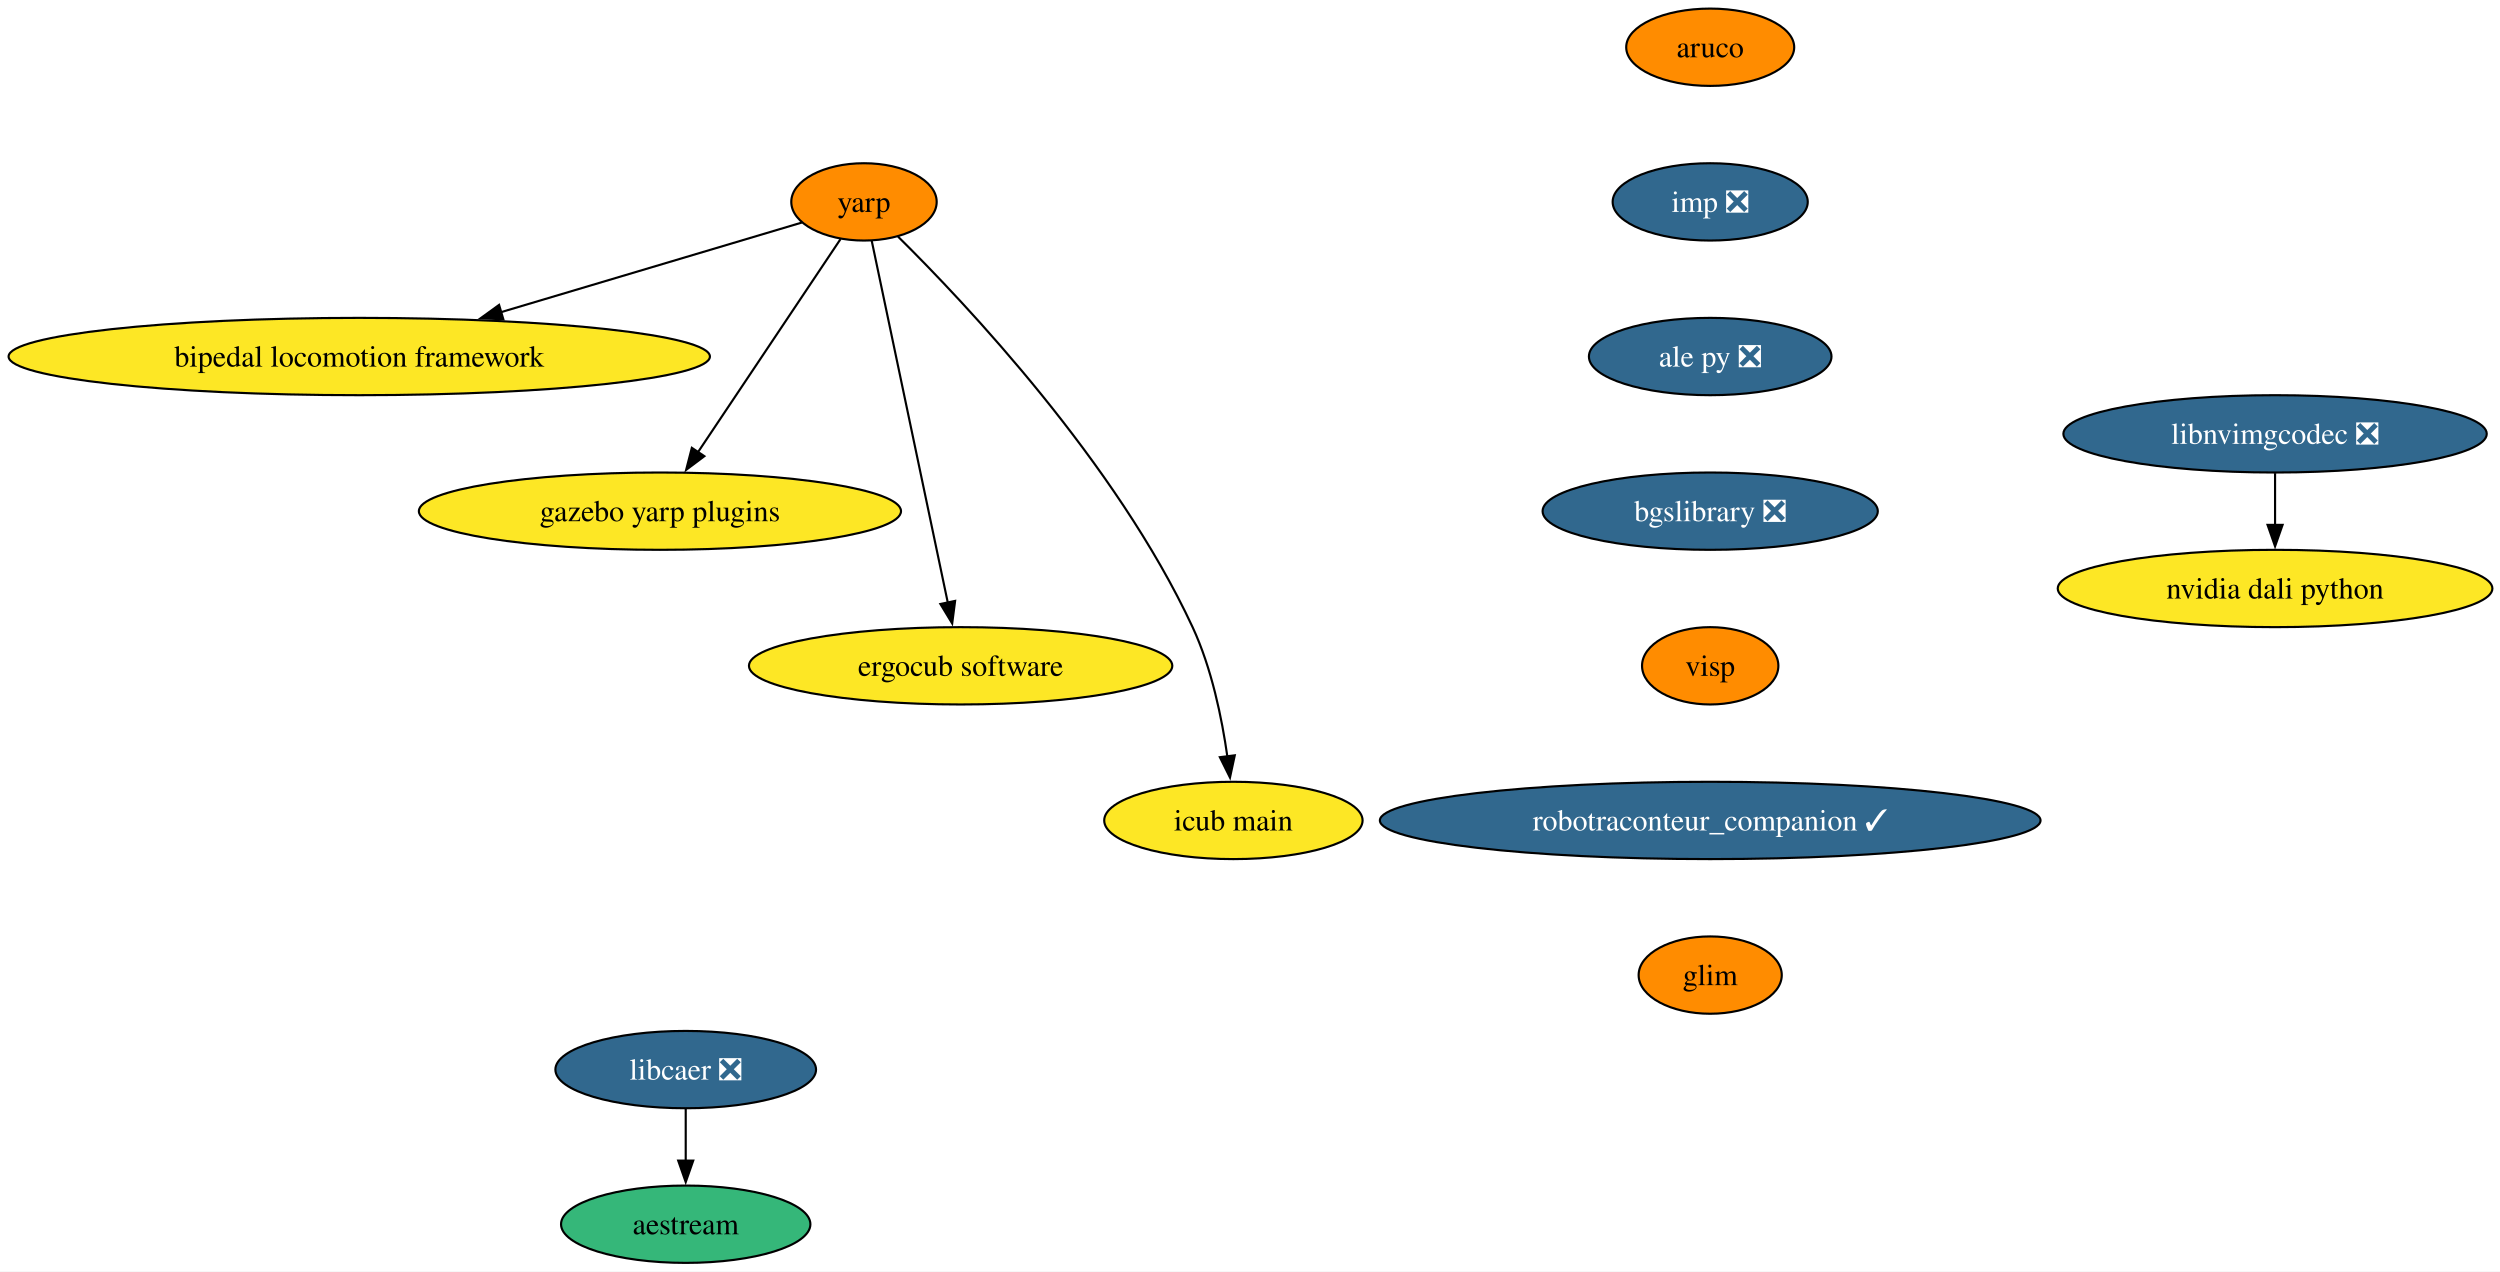
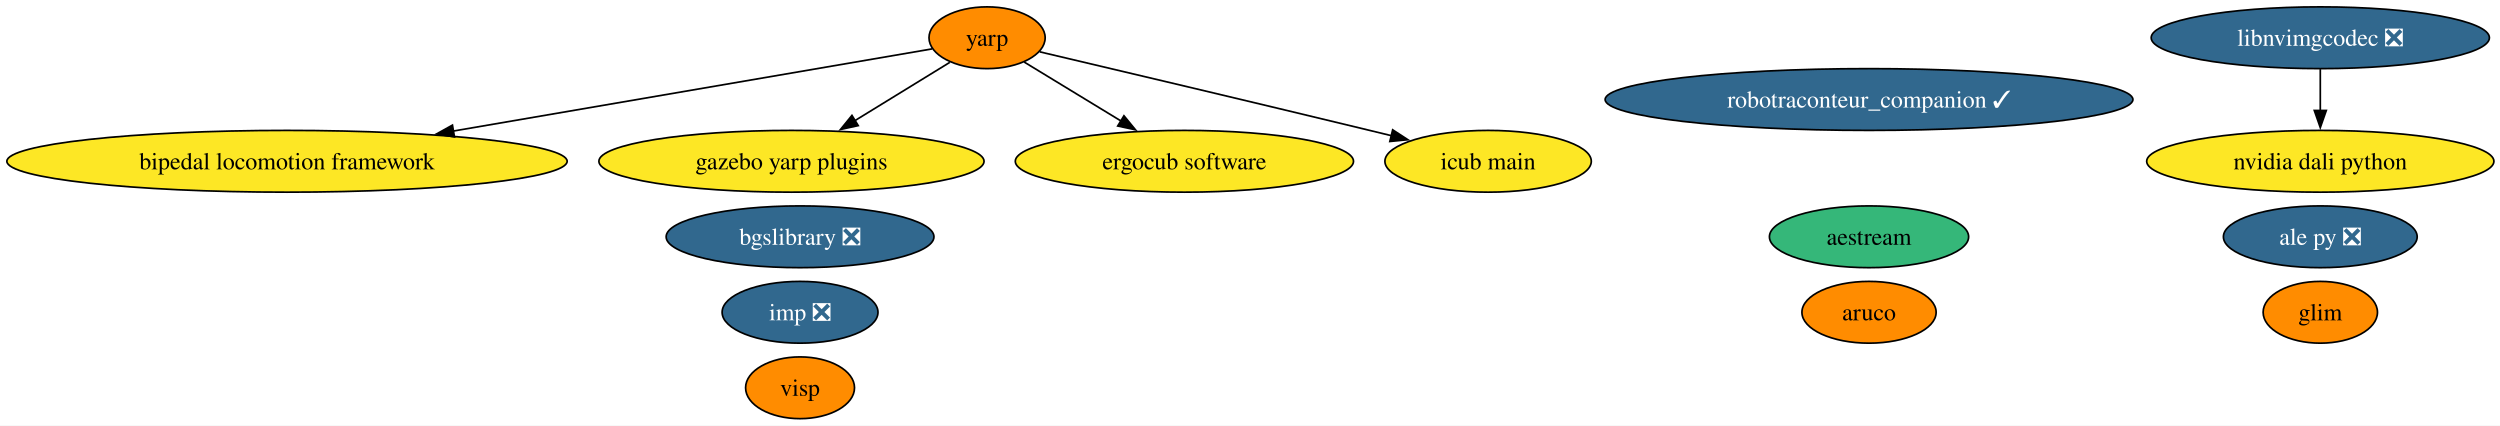
- <svg xmlns="http://www.w3.org/2000/svg" xmlns:xlink="http://www.w3.org/1999/xlink" width="1164pt" height="592pt" viewBox="0.00 0.00 1164.00 592.00">
-   <g id="graph0" class="graph" transform="scale(1 1) rotate(0) translate(4 588)">
-     <polygon fill="white" stroke="none" points="-4,4 -4,-588 1160.46,-588 1160.46,4 -4,4" />
+ <svg xmlns="http://www.w3.org/2000/svg" xmlns:xlink="http://www.w3.org/1999/xlink" width="1457pt" height="248pt" viewBox="0.00 0.00 1457.00 248.00">
+   <g id="graph0" class="graph" transform="scale(1 1) rotate(0) translate(4 244)">
+     <polygon fill="white" stroke="none" points="-4,4 -4,-244 1453.46,-244 1453.46,4 -4,4" />
    <g id="node1" class="node">
      <g id="a_node1">
        <a xlink:href="https://github.com/conda-forge/aruco-feedstock" xlink:title="aruco">
-           <ellipse fill="#ff8c00" stroke="black" cx="792.27" cy="-566" rx="39.11" ry="18" />
-           <text xml:space="preserve" text-anchor="middle" x="792.27" y="-561.33" font-family="Times,serif" font-size="14.00">aruco</text>
+           <ellipse fill="#ff8c00" stroke="black" cx="1085.27" cy="-62" rx="39.11" ry="18" />
+           <text xml:space="preserve" text-anchor="middle" x="1085.27" y="-57.33" font-family="Times,serif" font-size="14.00">aruco</text>
        </a>
      </g>
    </g>
    <g id="node2" class="node">
      <g id="a_node2">
        <a xlink:href="https://github.com/conda-forge/imp-feedstock/pull/80" xlink:title="imp ❎">
-           <ellipse fill="#31688e" stroke="black" cx="792.27" cy="-494" rx="45.42" ry="18" />
-           <text xml:space="preserve" text-anchor="middle" x="792.27" y="-489.32" font-family="Times,serif" font-size="14.00" fill="white">imp ❎</text>
+           <ellipse fill="#31688e" stroke="black" cx="462.27" cy="-62" rx="45.42" ry="18" />
+           <text xml:space="preserve" text-anchor="middle" x="462.27" y="-57.33" font-family="Times,serif" font-size="14.00" fill="white">imp ❎</text>
        </a>
      </g>
    </g>
    <g id="node3" class="node">
      <g id="a_node3">
        <a xlink:href="https://github.com/conda-forge/ale-py-feedstock/pull/32" xlink:title="ale py ❎">
-           <ellipse fill="#31688e" stroke="black" cx="792.27" cy="-422" rx="56.47" ry="18" />
-           <text xml:space="preserve" text-anchor="middle" x="792.27" y="-417.32" font-family="Times,serif" font-size="14.00" fill="white">ale py ❎</text>
+           <ellipse fill="#31688e" stroke="black" cx="1348.27" cy="-106" rx="56.47" ry="18" />
+           <text xml:space="preserve" text-anchor="middle" x="1348.27" y="-101.33" font-family="Times,serif" font-size="14.00" fill="white">ale py ❎</text>
+         </a>
+       </g>
+     </g>
+     <g id="node4" class="node">
+       <g id="a_node4">
+         <a xlink:href="https://github.com/conda-forge/yarp-feedstock" xlink:title="yarp">
+           <ellipse fill="#ff8c00" stroke="black" cx="571.27" cy="-222" rx="33.85" ry="18" />
+           <text xml:space="preserve" text-anchor="middle" x="571.27" y="-217.32" font-family="Times,serif" font-size="14.00">yarp</text>
        </a>
      </g>
    </g>
    <g id="node6" class="node">
      <g id="a_node6">
-         <a xlink:href="https://github.com/conda-forge/bgslibrary-feedstock/pull/18" xlink:title="bgslibrary ❎">
-           <ellipse fill="#31688e" stroke="black" cx="792.27" cy="-350" rx="78.04" ry="18" />
-           <text xml:space="preserve" text-anchor="middle" x="792.27" y="-345.32" font-family="Times,serif" font-size="14.00" fill="white">bgslibrary ❎</text>
+         <a xlink:href="https://github.com/conda-forge/bipedal-locomotion-framework-feedstock" xlink:title="bipedal locomotion framework">
+           <ellipse fill="#fde725" stroke="black" cx="163.27" cy="-150" rx="163.27" ry="18" />
+           <text xml:space="preserve" text-anchor="middle" x="163.27" y="-145.32" font-family="Times,serif" font-size="14.00">bipedal locomotion framework</text>
        </a>
      </g>
    </g>
-     <g id="node4" class="node">
-       <g id="a_node4">
-         <a xlink:href="https://github.com/conda-forge/libcaer-feedstock/pull/25" xlink:title="libcaer ❎">
-           <ellipse fill="#31688e" stroke="black" cx="315.27" cy="-90" rx="60.68" ry="18" />
-           <text xml:space="preserve" text-anchor="middle" x="315.27" y="-85.33" font-family="Times,serif" font-size="14.00" fill="white">libcaer ❎</text>
-         </a>
-       </g>
+     <g id="edge1" class="edge">
+       <path fill="none" stroke="black" d="M539.25,-215.51C479.83,-205.31 350.33,-183.09 260.02,-167.6" />
+       <polygon fill="black" stroke="black" points="260.87,-164.19 250.42,-165.95 259.69,-171.09 260.87,-164.19" />
    </g>
-     <g id="node5" class="node">
-       <g id="a_node5">
-         <a xlink:href="https://github.com/conda-forge/aestream-feedstock" xlink:title="aestream">
-           <ellipse fill="#35b779" stroke="black" cx="315.27" cy="-18" rx="58.05" ry="18" />
-           <text xml:space="preserve" text-anchor="middle" x="315.27" y="-13.32" font-family="Times,serif" font-size="14.00">aestream</text>
+     <g id="node7" class="node">
+       <g id="a_node7">
+         <a xlink:href="https://github.com/conda-forge/gazebo-yarp-plugins-feedstock" xlink:title="gazebo yarp plugins">
+           <ellipse fill="#fde725" stroke="black" cx="457.27" cy="-150" rx="112.24" ry="18" />
+           <text xml:space="preserve" text-anchor="middle" x="457.27" y="-145.32" font-family="Times,serif" font-size="14.00">gazebo yarp plugins</text>
        </a>
      </g>
    </g>
    <g id="edge3" class="edge">
-       <path fill="none" stroke="black" d="M315.27,-71.7C315.27,-64.41 315.27,-55.73 315.27,-47.54" />
-       <polygon fill="black" stroke="black" points="318.77,-47.62 315.27,-37.62 311.77,-47.62 318.77,-47.62" />
+       <path fill="none" stroke="black" d="M549.56,-207.67C533.97,-198.1 512.57,-184.96 494.31,-173.74" />
+       <polygon fill="black" stroke="black" points="496.18,-170.79 485.83,-168.54 492.52,-176.75 496.18,-170.79" />
+     </g>
+     <g id="node11" class="node">
+       <g id="a_node11">
+         <a xlink:href="https://github.com/conda-forge/ergocub-software-feedstock" xlink:title="ergocub software">
+           <ellipse fill="#fde725" stroke="black" cx="686.27" cy="-150" rx="98.56" ry="18" />
+           <text xml:space="preserve" text-anchor="middle" x="686.27" y="-145.32" font-family="Times,serif" font-size="14.00">ergocub software</text>
+         </a>
+       </g>
+     </g>
+     <g id="edge2" class="edge">
+       <path fill="none" stroke="black" d="M592.9,-207.83C608.78,-198.17 630.75,-184.8 649.38,-173.45" />
+       <polygon fill="black" stroke="black" points="651.04,-176.54 657.76,-168.35 647.4,-170.56 651.04,-176.54" />
    </g>
    <g id="node12" class="node">
      <g id="a_node12">
-         <a xlink:href="https://github.com/conda-forge/visp-feedstock" xlink:title="visp">
-           <ellipse fill="#ff8c00" stroke="black" cx="792.27" cy="-278" rx="31.74" ry="18" />
-           <text xml:space="preserve" text-anchor="middle" x="792.27" y="-273.32" font-family="Times,serif" font-size="14.00">visp</text>
+         <a xlink:href="https://github.com/conda-forge/icub-main-feedstock" xlink:title="icub main">
+           <ellipse fill="#fde725" stroke="black" cx="863.27" cy="-150" rx="60.15" ry="18" />
+           <text xml:space="preserve" text-anchor="middle" x="863.27" y="-145.32" font-family="Times,serif" font-size="14.00">icub main</text>
        </a>
      </g>
    </g>
-     <g id="node7" class="node">
-       <g id="a_node7">
-         <a xlink:href="https://github.com/conda-forge/yarp-feedstock" xlink:title="yarp">
-           <ellipse fill="#ff8c00" stroke="black" cx="398.27" cy="-494" rx="33.85" ry="18" />
-           <text xml:space="preserve" text-anchor="middle" x="398.27" y="-489.32" font-family="Times,serif" font-size="14.00">yarp</text>
+     <g id="edge4" class="edge">
+       <path fill="none" stroke="black" d="M601.95,-213.79C644.96,-203.67 725.62,-184.61 794.27,-168 798.47,-166.98 802.81,-165.93 807.17,-164.86" />
+       <polygon fill="black" stroke="black" points="807.65,-168.35 816.53,-162.57 805.99,-161.55 807.65,-168.35" />
+     </g>
+     <g id="node5" class="node">
+       <g id="a_node5">
+         <a xlink:href="https://github.com/conda-forge/bgslibrary-feedstock/pull/18" xlink:title="bgslibrary ❎">
+           <ellipse fill="#31688e" stroke="black" cx="462.27" cy="-106" rx="78.04" ry="18" />
+           <text xml:space="preserve" text-anchor="middle" x="462.27" y="-101.33" font-family="Times,serif" font-size="14.00" fill="white">bgslibrary ❎</text>
        </a>
      </g>
    </g>
    <g id="node8" class="node">
      <g id="a_node8">
-         <a xlink:href="https://github.com/conda-forge/bipedal-locomotion-framework-feedstock" xlink:title="bipedal locomotion framework">
-           <ellipse fill="#fde725" stroke="black" cx="163.27" cy="-422" rx="163.27" ry="18" />
-           <text xml:space="preserve" text-anchor="middle" x="163.27" y="-417.32" font-family="Times,serif" font-size="14.00">bipedal locomotion framework</text>
+         <a xlink:href="https://github.com/conda-forge/visp-feedstock" xlink:title="visp">
+           <ellipse fill="#ff8c00" stroke="black" cx="462.27" cy="-18" rx="31.74" ry="18" />
+           <text xml:space="preserve" text-anchor="middle" x="462.27" y="-13.32" font-family="Times,serif" font-size="14.00">visp</text>
        </a>
      </g>
    </g>
-     <g id="edge5" class="edge">
-       <path fill="none" stroke="black" d="M369.46,-484.42C334.73,-474.07 275.31,-456.37 229.16,-442.63" />
-       <polygon fill="black" stroke="black" points="230.36,-439.33 219.78,-439.83 228.37,-446.04 230.36,-439.33" />
-     </g>
    <g id="node9" class="node">
      <g id="a_node9">
-         <a xlink:href="https://github.com/conda-forge/gazebo-yarp-plugins-feedstock" xlink:title="gazebo yarp plugins">
-           <ellipse fill="#fde725" stroke="black" cx="303.27" cy="-350" rx="112.24" ry="18" />
-           <text xml:space="preserve" text-anchor="middle" x="303.27" y="-345.32" font-family="Times,serif" font-size="14.00">gazebo yarp plugins</text>
+         <a xlink:href="https://github.com/conda-forge/robotraconteur_companion-feedstock/pull/24" xlink:title="robotraconteur_companion ✓">
+           <ellipse fill="#31688e" stroke="black" cx="1085.27" cy="-186" rx="153.8" ry="18" />
+           <text xml:space="preserve" text-anchor="middle" x="1085.27" y="-181.32" font-family="Times,serif" font-size="14.00" fill="white">robotraconteur_companion ✓</text>
        </a>
      </g>
    </g>
-     <g id="edge6" class="edge">
-       <path fill="none" stroke="black" d="M387.37,-476.71C371.16,-452.47 340.49,-406.64 321.01,-377.52" />
-       <polygon fill="black" stroke="black" points="323.94,-375.6 315.47,-369.24 318.12,-379.49 323.94,-375.6" />
-     </g>
    <g id="node10" class="node">
      <g id="a_node10">
-         <a xlink:href="https://github.com/conda-forge/ergocub-software-feedstock" xlink:title="ergocub software">
-           <ellipse fill="#fde725" stroke="black" cx="443.27" cy="-278" rx="98.56" ry="18" />
-           <text xml:space="preserve" text-anchor="middle" x="443.27" y="-273.32" font-family="Times,serif" font-size="14.00">ergocub software</text>
+         <a xlink:href="https://github.com/conda-forge/aestream-feedstock" xlink:title="aestream">
+           <ellipse fill="#35b779" stroke="black" cx="1085.27" cy="-106" rx="58.05" ry="18" />
+           <text xml:space="preserve" text-anchor="middle" x="1085.27" y="-101.33" font-family="Times,serif" font-size="14.00">aestream</text>
        </a>
      </g>
    </g>
-     <g id="edge7" class="edge">
-       <path fill="none" stroke="black" d="M401.88,-475.85C409.61,-439.07 427.86,-352.29 437.33,-307.24" />
-       <polygon fill="black" stroke="black" points="440.7,-308.22 439.34,-297.71 433.85,-306.78 440.7,-308.22" />
-     </g>
-     <g id="node11" class="node">
-       <g id="a_node11">
-         <a xlink:href="https://github.com/conda-forge/icub-main-feedstock" xlink:title="icub main">
-           <ellipse fill="#fde725" stroke="black" cx="570.27" cy="-206" rx="60.15" ry="18" />
-           <text xml:space="preserve" text-anchor="middle" x="570.27" y="-201.32" font-family="Times,serif" font-size="14.00">icub main</text>
-         </a>
-       </g>
-     </g>
-     <g id="edge8" class="edge">
-       <path fill="none" stroke="black" d="M414.13,-477.82C445.53,-446.79 515.66,-372.57 551.27,-296 560.14,-276.94 564.92,-253.64 567.47,-235.67" />
-       <polygon fill="black" stroke="black" points="570.91,-236.32 568.68,-225.96 563.97,-235.45 570.91,-236.32" />
-     </g>
    <g id="node13" class="node">
      <g id="a_node13">
-         <a xlink:href="https://github.com/conda-forge/robotraconteur_companion-feedstock/pull/24" xlink:title="robotraconteur_companion ✓">
-           <ellipse fill="#31688e" stroke="black" cx="792.27" cy="-206" rx="153.8" ry="18" />
-           <text xml:space="preserve" text-anchor="middle" x="792.27" y="-201.33" font-family="Times,serif" font-size="14.00" fill="white">robotraconteur_companion ✓</text>
+         <a xlink:href="https://github.com/conda-forge/nvidia-dali-python-feedstock" xlink:title="nvidia dali python">
+           <ellipse fill="#fde725" stroke="black" cx="1348.27" cy="-150" rx="101.19" ry="18" />
+           <text xml:space="preserve" text-anchor="middle" x="1348.27" y="-145.32" font-family="Times,serif" font-size="14.00">nvidia dali python</text>
        </a>
      </g>
    </g>
    <g id="node14" class="node">
      <g id="a_node14">
-         <a xlink:href="https://github.com/conda-forge/glim-feedstock" xlink:title="glim">
-           <ellipse fill="#ff8c00" stroke="black" cx="792.27" cy="-134" rx="33.32" ry="18" />
-           <text xml:space="preserve" text-anchor="middle" x="792.27" y="-129.32" font-family="Times,serif" font-size="14.00">glim</text>
+         <a xlink:href="https://github.com/conda-forge/libnvimgcodec-feedstock/pull/24" xlink:title="libnvimgcodec ❎">
+           <ellipse fill="#31688e" stroke="black" cx="1348.27" cy="-222" rx="98.56" ry="18" />
+           <text xml:space="preserve" text-anchor="middle" x="1348.27" y="-217.32" font-family="Times,serif" font-size="14.00" fill="white">libnvimgcodec ❎</text>
        </a>
      </g>
    </g>
+     <g id="edge5" class="edge">
+       <path fill="none" stroke="black" d="M1348.27,-203.7C1348.27,-196.41 1348.27,-187.73 1348.27,-179.54" />
+       <polygon fill="black" stroke="black" points="1351.77,-179.62 1348.27,-169.62 1344.77,-179.62 1351.77,-179.62" />
+     </g>
    <g id="node15" class="node">
      <g id="a_node15">
-         <a xlink:href="https://github.com/conda-forge/nvidia-dali-python-feedstock" xlink:title="nvidia dali python">
-           <ellipse fill="#fde725" stroke="black" cx="1055.27" cy="-314" rx="101.19" ry="18" />
-           <text xml:space="preserve" text-anchor="middle" x="1055.27" y="-309.32" font-family="Times,serif" font-size="14.00">nvidia dali python</text>
+         <a xlink:href="https://github.com/conda-forge/glim-feedstock" xlink:title="glim">
+           <ellipse fill="#ff8c00" stroke="black" cx="1348.27" cy="-62" rx="33.32" ry="18" />
+           <text xml:space="preserve" text-anchor="middle" x="1348.27" y="-57.33" font-family="Times,serif" font-size="14.00">glim</text>
        </a>
      </g>
    </g>
-     <g id="node16" class="node">
-       <g id="a_node16">
-         <a xlink:href="https://github.com/conda-forge/libnvimgcodec-feedstock/pull/24" xlink:title="libnvimgcodec ❎">
-           <ellipse fill="#31688e" stroke="black" cx="1055.27" cy="-386" rx="98.56" ry="18" />
-           <text xml:space="preserve" text-anchor="middle" x="1055.27" y="-381.32" font-family="Times,serif" font-size="14.00" fill="white">libnvimgcodec ❎</text>
-         </a>
-       </g>
-     </g>
-     <g id="edge12" class="edge">
-       <path fill="none" stroke="black" d="M1055.27,-367.7C1055.27,-360.41 1055.27,-351.73 1055.27,-343.54" />
-       <polygon fill="black" stroke="black" points="1058.77,-343.62 1055.27,-333.62 1051.77,-343.62 1058.77,-343.62" />
-     </g>
  </g>
</svg>
